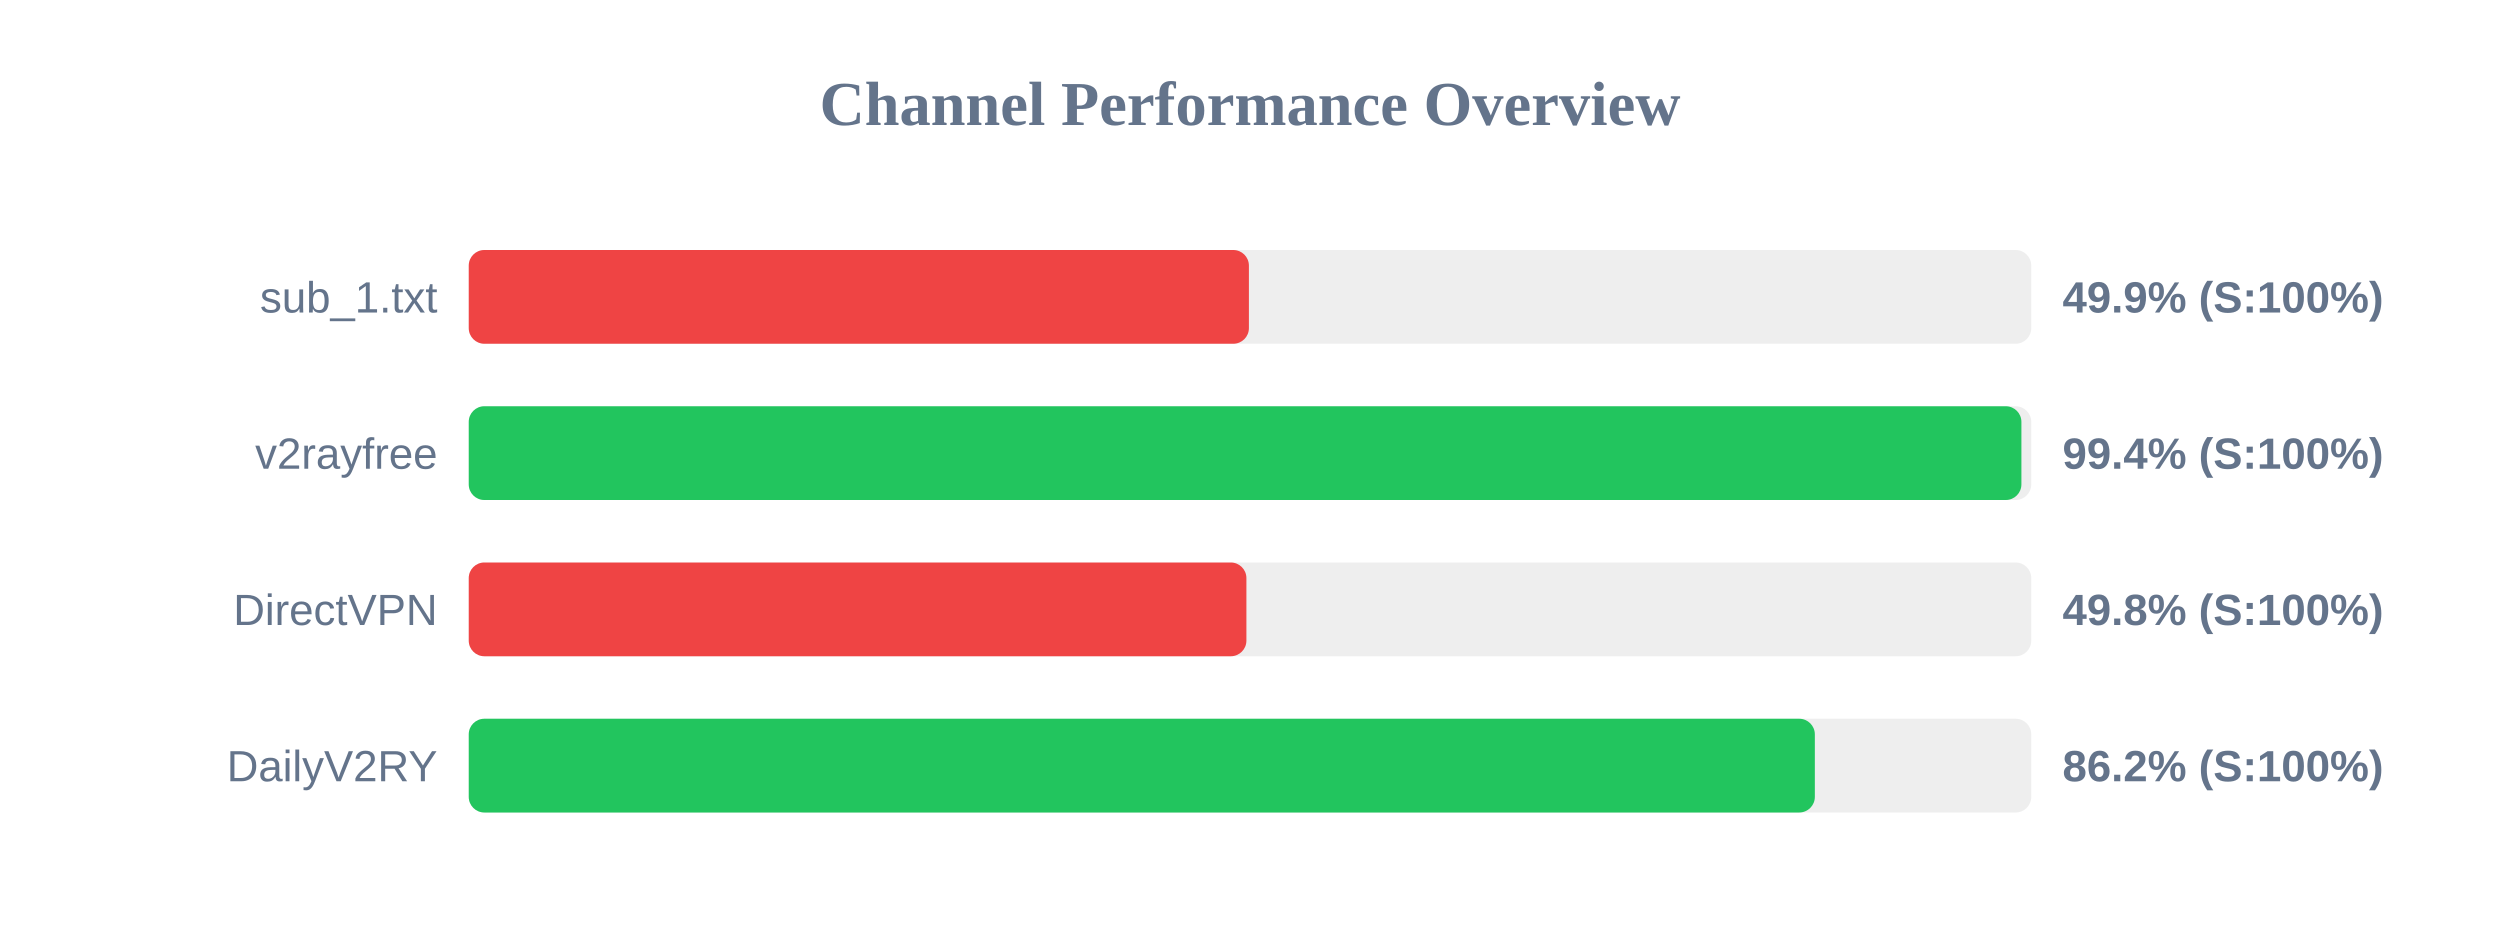
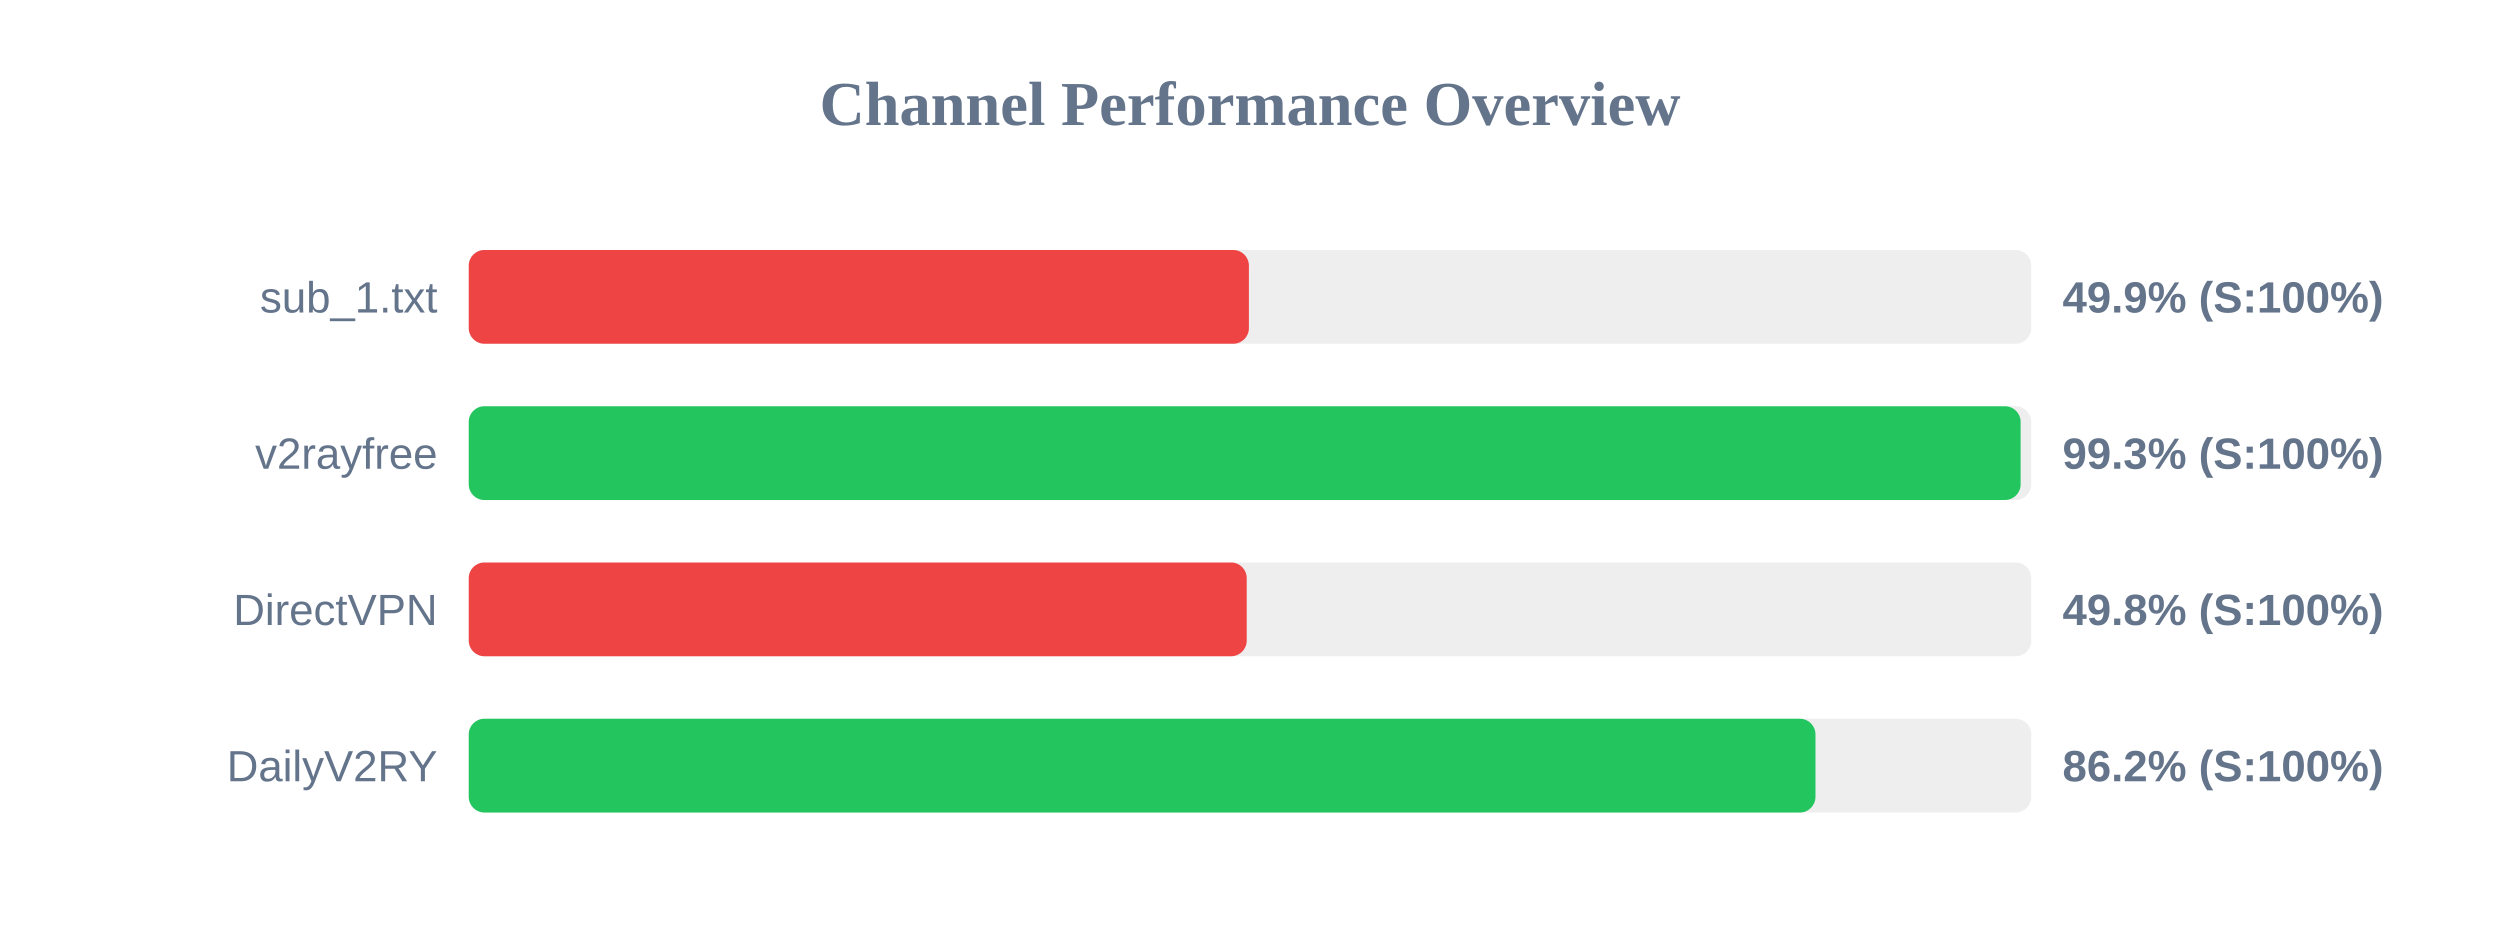
<svg xmlns="http://www.w3.org/2000/svg" width="800" height="300" version="1.1">
  <style>
        .row { font: 14px Arial; fill: #64748b; }
        .score { font: bold 14px Arial; fill: #64748b; }
    </style>
  <text x="400" y="40" text-anchor="middle" font-size="20px" font-weight="bold" fill="#64748b">Channel Performance Overview</text>
  <rect x="150" y="80" width="500" height="30" fill="#eee" rx="5" />
  <rect x="150" y="80" width="249.65" height="30" fill="#ef4444" rx="5" />
  <text x="140" y="100" text-anchor="end" class="row">sub_1.txt</text>
  <text x="660" y="100" text-anchor="start" class="score">49.9% (S:100%)</text>
  <rect x="150" y="130" width="500" height="30" fill="#eee" rx="5" />
-   <rect x="150" y="130" width="496.85" height="30" fill="#22c55e" rx="5" />
+   <rect x="150" y="130" width="496.6" height="30" fill="#22c55e" rx="5" />
  <text x="140" y="150" text-anchor="end" class="row">v2rayfree</text>
-   <text x="660" y="150" text-anchor="start" class="score">99.4% (S:100%)</text>
+   <text x="660" y="150" text-anchor="start" class="score">99.3% (S:100%)</text>
  <rect x="150" y="180" width="500" height="30" fill="#eee" rx="5" />
-   <rect x="150" y="180" width="248.85" height="30" fill="#ef4444" rx="5" />
+   <rect x="150" y="180" width="248.95" height="30" fill="#ef4444" rx="5" />
  <text x="140" y="200" text-anchor="end" class="row">DirectVPN</text>
  <text x="660" y="200" text-anchor="start" class="score">49.8% (S:100%)</text>
  <rect x="150" y="230" width="500" height="30" fill="#eee" rx="5" />
-   <rect x="150" y="230" width="430.75" height="30" fill="#22c55e" rx="5" />
+   <rect x="150" y="230" width="430.95" height="30" fill="#22c55e" rx="5" />
  <text x="140" y="250" text-anchor="end" class="row">DailyV2RY</text>
  <text x="660" y="250" text-anchor="start" class="score">86.2% (S:100%)</text>
</svg>
